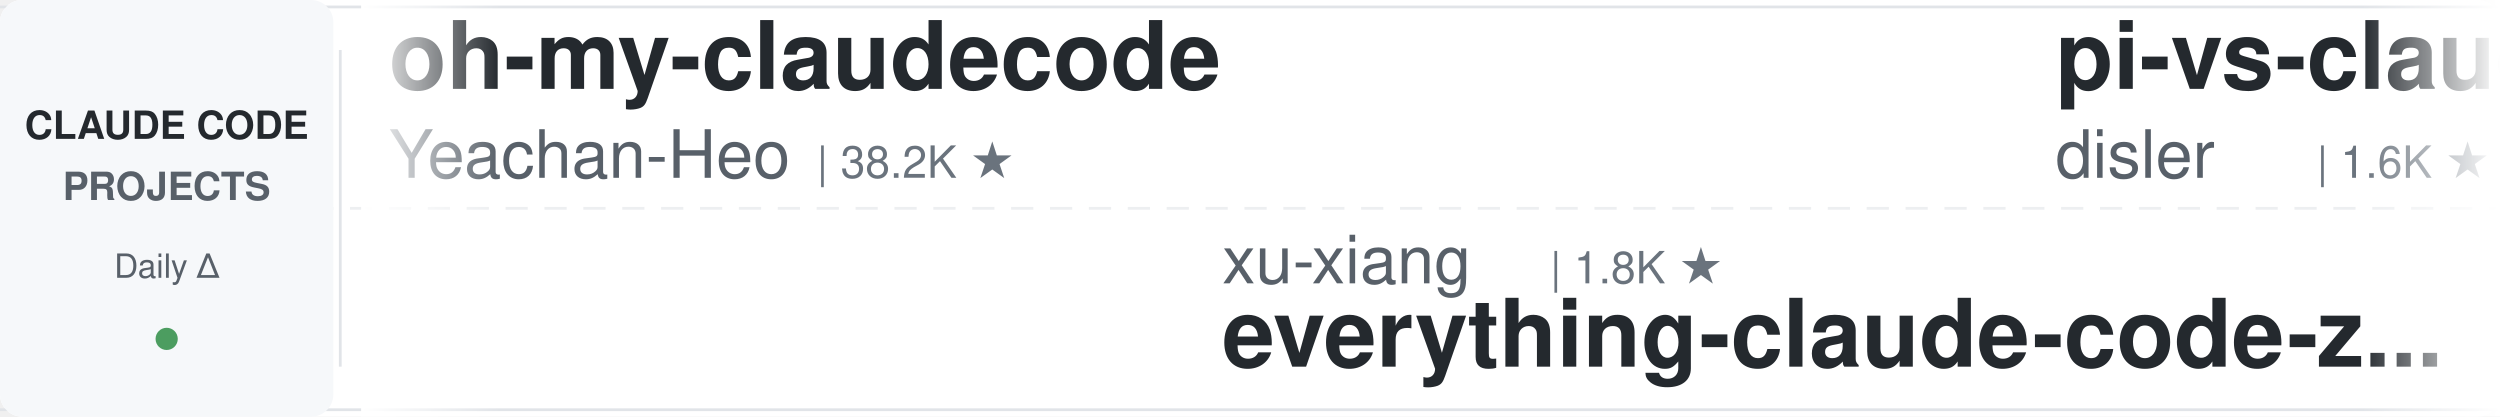
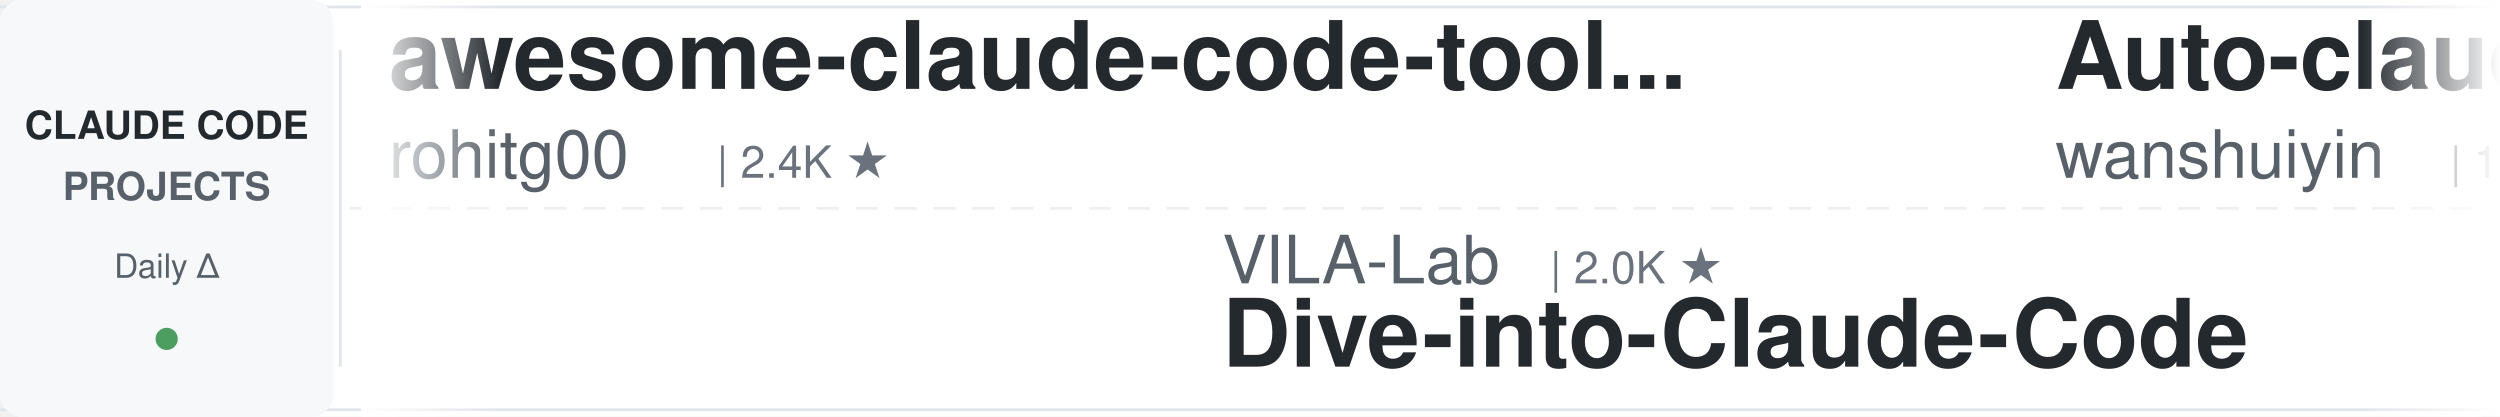
<svg xmlns="http://www.w3.org/2000/svg" width="900" height="150">
  <defs>
    <linearGradient id="leftFade" x1="0%" y1="0%" x2="100%" y2="0%">
      <stop offset="0%" style="stop-color:#ffffff;stop-opacity:1" />
      <stop offset="100%" style="stop-color:#ffffff;stop-opacity:0" />
    </linearGradient>
    <linearGradient id="rightFade" x1="0%" y1="0%" x2="100%" y2="0%">
      <stop offset="0%" style="stop-color:#ffffff;stop-opacity:0" />
      <stop offset="100%" style="stop-color:#ffffff;stop-opacity:1" />
    </linearGradient>
  </defs>
  <rect width="900" height="150" fill="#ffffff" rx="8" />
  <rect x="0" y="2" width="900" height="1" fill="#e1e4e8" />
  <rect x="0" y="147" width="900" height="1" fill="#e1e4e8" />
  <line x1="0" y1="75" x2="900" y2="75" stroke="#e1e4e8" stroke-width="1" stroke-dasharray="8 6" opacity="0.6" />
  <rect x="0" y="0" width="120" height="150" fill="#f6f8fa" rx="8" />
  <text x="60" y="50" font-family="-apple-system, BlinkMacSystemFont, 'Segoe UI', Helvetica, Arial, sans-serif" font-size="14" font-weight="600" fill="#24292e" text-anchor="middle">CLAUDE CODE</text>
  <text x="60" y="72" font-family="-apple-system, BlinkMacSystemFont, 'Segoe UI', Helvetica, Arial, sans-serif" font-size="14" font-weight="600" fill="#586069" text-anchor="middle">PROJECTS</text>
  <text x="60" y="100" font-family="-apple-system, BlinkMacSystemFont, 'Segoe UI', Helvetica, Arial, sans-serif" font-size="12" font-weight="500" fill="#586069" text-anchor="middle">Daily Δ</text>
  <circle cx="60" cy="122" r="4" fill="#22863a" opacity="0.8" />
  <rect x="122" y="18" width="1" height="114" fill="#e1e4e8" />
  <clipPath id="tickerClip">
    <rect x="130" y="0" width="770" height="150" />
  </clipPath>
  <g clip-path="url(#tickerClip)">
    <g id="tickerItems">
      <animateTransform attributeName="transform" attributeType="XML" type="translate" from="0 0" to="-3000 0" dur="54s" repeatCount="indefinite" />
      <g transform="translate(0, 0)">
-         <text x="140" y="32" font-family="-apple-system, BlinkMacSystemFont, 'Segoe UI', Helvetica, Arial, sans-serif" font-size="34" font-weight="600" fill="#24292e">oh-my-claudecode</text>
-         <text x="140" y="64" font-family="-apple-system, BlinkMacSystemFont, 'Segoe UI', Helvetica, Arial, sans-serif" font-size="24" font-weight="400" fill="#586069">Yeachan-Heo</text>
-         <text x="294" y="64" font-family="-apple-system, BlinkMacSystemFont, 'Segoe UI', Helvetica, Arial, sans-serif" font-size="16" font-weight="500" fill="#6a737d">| 38.2K ★</text>
+         <text x="140" y="32" font-family="-apple-system, BlinkMacSystemFont, 'Segoe UI', Helvetica, Arial, sans-serif" font-size="34" font-weight="600" fill="#24292e">awesome-claude-code-tool...</text>
+         <text x="140" y="64" font-family="-apple-system, BlinkMacSystemFont, 'Segoe UI', Helvetica, Arial, sans-serif" font-size="24" font-weight="400" fill="#586069">rohitg00</text>
+         <text x="258" y="64" font-family="-apple-system, BlinkMacSystemFont, 'Segoe UI', Helvetica, Arial, sans-serif" font-size="16" font-weight="500" fill="#6a737d">| 2.4K ★</text>
      </g>
      <g transform="translate(300, 0)">
-         <text x="140" y="102" font-family="-apple-system, BlinkMacSystemFont, 'Segoe UI', Helvetica, Arial, sans-serif" font-size="24" font-weight="400" fill="#586069">xu-xiang</text>
-         <text x="258" y="102" font-family="-apple-system, BlinkMacSystemFont, 'Segoe UI', Helvetica, Arial, sans-serif" font-size="16" font-weight="500" fill="#6a737d">| 1.8K ★</text>
-         <text x="140" y="132" font-family="-apple-system, BlinkMacSystemFont, 'Segoe UI', Helvetica, Arial, sans-serif" font-size="34" font-weight="600" fill="#24292e">everything-claude-code-z...</text>
-       </g>
-       <g transform="translate(600, 0)">
-         <text x="140" y="32" font-family="-apple-system, BlinkMacSystemFont, 'Segoe UI', Helvetica, Arial, sans-serif" font-size="34" font-weight="600" fill="#24292e">pi-vs-claude-code</text>
-         <text x="140" y="64" font-family="-apple-system, BlinkMacSystemFont, 'Segoe UI', Helvetica, Arial, sans-serif" font-size="24" font-weight="400" fill="#586069">disler</text>
-         <text x="234" y="64" font-family="-apple-system, BlinkMacSystemFont, 'Segoe UI', Helvetica, Arial, sans-serif" font-size="16" font-weight="500" fill="#6a737d">| 1.6K ★</text>
-       </g>
-       <g transform="translate(900, 0)">
        <text x="140" y="102" font-family="-apple-system, BlinkMacSystemFont, 'Segoe UI', Helvetica, Arial, sans-serif" font-size="24" font-weight="400" fill="#586069">VILA-Lab</text>
        <text x="258" y="102" font-family="-apple-system, BlinkMacSystemFont, 'Segoe UI', Helvetica, Arial, sans-serif" font-size="16" font-weight="500" fill="#6a737d">| 2.0K ★</text>
        <text x="140" y="132" font-family="-apple-system, BlinkMacSystemFont, 'Segoe UI', Helvetica, Arial, sans-serif" font-size="34" font-weight="600" fill="#24292e">Dive-into-Claude-Code</text>
      </g>
+       <g transform="translate(600, 0)">
+         <text x="140" y="32" font-family="-apple-system, BlinkMacSystemFont, 'Segoe UI', Helvetica, Arial, sans-serif" font-size="34" font-weight="600" fill="#24292e">Auto-claude-code-researc...</text>
+         <text x="140" y="64" font-family="-apple-system, BlinkMacSystemFont, 'Segoe UI', Helvetica, Arial, sans-serif" font-size="24" font-weight="400" fill="#586069">wanshuiyin</text>
+         <text x="282" y="64" font-family="-apple-system, BlinkMacSystemFont, 'Segoe UI', Helvetica, Arial, sans-serif" font-size="16" font-weight="500" fill="#6a737d">| 14.0K ★</text>
+       </g>
+       <g transform="translate(900, 0)">
+         <text x="140" y="102" font-family="-apple-system, BlinkMacSystemFont, 'Segoe UI', Helvetica, Arial, sans-serif" font-size="24" font-weight="400" fill="#586069">davila7</text>
+         <text x="246" y="102" font-family="-apple-system, BlinkMacSystemFont, 'Segoe UI', Helvetica, Arial, sans-serif" font-size="16" font-weight="500" fill="#6a737d">| 30.0K ★</text>
+         <text x="140" y="132" font-family="-apple-system, BlinkMacSystemFont, 'Segoe UI', Helvetica, Arial, sans-serif" font-size="34" font-weight="600" fill="#24292e">claude-code-templates</text>
+       </g>
      <g transform="translate(1200, 0)">
-         <text x="140" y="32" font-family="-apple-system, BlinkMacSystemFont, 'Segoe UI', Helvetica, Arial, sans-serif" font-size="34" font-weight="600" fill="#24292e">claude-code-system-promp...</text>
-         <text x="140" y="64" font-family="-apple-system, BlinkMacSystemFont, 'Segoe UI', Helvetica, Arial, sans-serif" font-size="24" font-weight="400" fill="#586069">Piebald-AI</text>
-         <text x="282" y="64" font-family="-apple-system, BlinkMacSystemFont, 'Segoe UI', Helvetica, Arial, sans-serif" font-size="16" font-weight="500" fill="#6a737d">| 12.1K ★</text>
+         <text x="140" y="32" font-family="-apple-system, BlinkMacSystemFont, 'Segoe UI', Helvetica, Arial, sans-serif" font-size="34" font-weight="600" fill="#24292e">claude-code-guide</text>
+         <text x="140" y="64" font-family="-apple-system, BlinkMacSystemFont, 'Segoe UI', Helvetica, Arial, sans-serif" font-size="24" font-weight="400" fill="#586069">zebbern</text>
+         <text x="246" y="64" font-family="-apple-system, BlinkMacSystemFont, 'Segoe UI', Helvetica, Arial, sans-serif" font-size="16" font-weight="500" fill="#6a737d">| 4.4K ★</text>
      </g>
      <g transform="translate(1500, 0)">
-         <text x="140" y="102" font-family="-apple-system, BlinkMacSystemFont, 'Segoe UI', Helvetica, Arial, sans-serif" font-size="24" font-weight="400" fill="#586069">Yuyz0112</text>
-         <text x="258" y="102" font-family="-apple-system, BlinkMacSystemFont, 'Segoe UI', Helvetica, Arial, sans-serif" font-size="16" font-weight="500" fill="#6a737d">| 2.4K ★</text>
-         <text x="140" y="132" font-family="-apple-system, BlinkMacSystemFont, 'Segoe UI', Helvetica, Arial, sans-serif" font-size="34" font-weight="600" fill="#24292e">claude-code-reverse</text>
+         <text x="140" y="102" font-family="-apple-system, BlinkMacSystemFont, 'Segoe UI', Helvetica, Arial, sans-serif" font-size="24" font-weight="400" fill="#586069">lintsinghua</text>
+         <text x="294" y="102" font-family="-apple-system, BlinkMacSystemFont, 'Segoe UI', Helvetica, Arial, sans-serif" font-size="16" font-weight="500" fill="#6a737d">| 4.0K ★</text>
+         <text x="140" y="132" font-family="-apple-system, BlinkMacSystemFont, 'Segoe UI', Helvetica, Arial, sans-serif" font-size="34" font-weight="600" fill="#24292e">claude-code-book</text>
      </g>
      <g transform="translate(1800, 0)">
-         <text x="140" y="32" font-family="-apple-system, BlinkMacSystemFont, 'Segoe UI', Helvetica, Arial, sans-serif" font-size="34" font-weight="600" fill="#24292e">awesome-claude-code-suba...</text>
-         <text x="140" y="64" font-family="-apple-system, BlinkMacSystemFont, 'Segoe UI', Helvetica, Arial, sans-serif" font-size="24" font-weight="400" fill="#586069">VoltAgent</text>
-         <text x="270" y="64" font-family="-apple-system, BlinkMacSystemFont, 'Segoe UI', Helvetica, Arial, sans-serif" font-size="16" font-weight="500" fill="#6a737d">| 23.9K ★</text>
+         <text x="140" y="32" font-family="-apple-system, BlinkMacSystemFont, 'Segoe UI', Helvetica, Arial, sans-serif" font-size="34" font-weight="600" fill="#24292e">arcads-claude-code</text>
+         <text x="140" y="64" font-family="-apple-system, BlinkMacSystemFont, 'Segoe UI', Helvetica, Arial, sans-serif" font-size="24" font-weight="400" fill="#586069">krusemediallc</text>
+         <text x="318" y="64" font-family="-apple-system, BlinkMacSystemFont, 'Segoe UI', Helvetica, Arial, sans-serif" font-size="16" font-weight="500" fill="#6a737d">| 1.1K ★</text>
      </g>
      <g transform="translate(2100, 0)">
-         <text x="140" y="102" font-family="-apple-system, BlinkMacSystemFont, 'Segoe UI', Helvetica, Arial, sans-serif" font-size="24" font-weight="400" fill="#586069">disler</text>
-         <text x="234" y="102" font-family="-apple-system, BlinkMacSystemFont, 'Segoe UI', Helvetica, Arial, sans-serif" font-size="16" font-weight="500" fill="#6a737d">| 3.9K ★</text>
-         <text x="140" y="132" font-family="-apple-system, BlinkMacSystemFont, 'Segoe UI', Helvetica, Arial, sans-serif" font-size="34" font-weight="600" fill="#24292e">claude-code-hooks-master...</text>
+         <text x="140" y="102" font-family="-apple-system, BlinkMacSystemFont, 'Segoe UI', Helvetica, Arial, sans-serif" font-size="24" font-weight="400" fill="#586069">repowise-dev</text>
+         <text x="306" y="102" font-family="-apple-system, BlinkMacSystemFont, 'Segoe UI', Helvetica, Arial, sans-serif" font-size="16" font-weight="500" fill="#6a737d">| 1.2K ★</text>
+         <text x="140" y="132" font-family="-apple-system, BlinkMacSystemFont, 'Segoe UI', Helvetica, Arial, sans-serif" font-size="34" font-weight="600" fill="#24292e">claude-code-prompts</text>
      </g>
      <g transform="translate(2400, 0)">
-         <text x="140" y="32" font-family="-apple-system, BlinkMacSystemFont, 'Segoe UI', Helvetica, Arial, sans-serif" font-size="34" font-weight="600" fill="#24292e">claude-code-book</text>
-         <text x="140" y="64" font-family="-apple-system, BlinkMacSystemFont, 'Segoe UI', Helvetica, Arial, sans-serif" font-size="24" font-weight="400" fill="#586069">lintsinghua</text>
-         <text x="294" y="64" font-family="-apple-system, BlinkMacSystemFont, 'Segoe UI', Helvetica, Arial, sans-serif" font-size="16" font-weight="500" fill="#6a737d">| 4.0K ★</text>
+         <text x="140" y="32" font-family="-apple-system, BlinkMacSystemFont, 'Segoe UI', Helvetica, Arial, sans-serif" font-size="34" font-weight="600" fill="#24292e">claude-code-source</text>
+         <text x="140" y="64" font-family="-apple-system, BlinkMacSystemFont, 'Segoe UI', Helvetica, Arial, sans-serif" font-size="24" font-weight="400" fill="#586069">AprilNEA</text>
+         <text x="258" y="64" font-family="-apple-system, BlinkMacSystemFont, 'Segoe UI', Helvetica, Arial, sans-serif" font-size="16" font-weight="500" fill="#6a737d">| 392 ★</text>
      </g>
      <g transform="translate(2700, 0)">
-         <text x="140" y="102" font-family="-apple-system, BlinkMacSystemFont, 'Segoe UI', Helvetica, Arial, sans-serif" font-size="24" font-weight="400" fill="#586069">rohitg00</text>
-         <text x="258" y="102" font-family="-apple-system, BlinkMacSystemFont, 'Segoe UI', Helvetica, Arial, sans-serif" font-size="16" font-weight="500" fill="#6a737d">| 2.4K ★</text>
-         <text x="140" y="132" font-family="-apple-system, BlinkMacSystemFont, 'Segoe UI', Helvetica, Arial, sans-serif" font-size="34" font-weight="600" fill="#24292e">awesome-claude-code-tool...</text>
+         <text x="140" y="102" font-family="-apple-system, BlinkMacSystemFont, 'Segoe UI', Helvetica, Arial, sans-serif" font-size="24" font-weight="400" fill="#586069">huangjia2019</text>
+         <text x="306" y="102" font-family="-apple-system, BlinkMacSystemFont, 'Segoe UI', Helvetica, Arial, sans-serif" font-size="16" font-weight="500" fill="#6a737d">| 1.0K ★</text>
+         <text x="140" y="132" font-family="-apple-system, BlinkMacSystemFont, 'Segoe UI', Helvetica, Arial, sans-serif" font-size="34" font-weight="600" fill="#24292e">claude-code-engineering</text>
      </g>
      <g transform="translate(3000, 0)">
-         <text x="140" y="32" font-family="-apple-system, BlinkMacSystemFont, 'Segoe UI', Helvetica, Arial, sans-serif" font-size="34" font-weight="600" fill="#24292e">oh-my-claudecode</text>
-         <text x="140" y="64" font-family="-apple-system, BlinkMacSystemFont, 'Segoe UI', Helvetica, Arial, sans-serif" font-size="24" font-weight="400" fill="#586069">Yeachan-Heo</text>
-         <text x="294" y="64" font-family="-apple-system, BlinkMacSystemFont, 'Segoe UI', Helvetica, Arial, sans-serif" font-size="16" font-weight="500" fill="#6a737d">| 38.2K ★</text>
+         <text x="140" y="32" font-family="-apple-system, BlinkMacSystemFont, 'Segoe UI', Helvetica, Arial, sans-serif" font-size="34" font-weight="600" fill="#24292e">awesome-claude-code-tool...</text>
+         <text x="140" y="64" font-family="-apple-system, BlinkMacSystemFont, 'Segoe UI', Helvetica, Arial, sans-serif" font-size="24" font-weight="400" fill="#586069">rohitg00</text>
+         <text x="258" y="64" font-family="-apple-system, BlinkMacSystemFont, 'Segoe UI', Helvetica, Arial, sans-serif" font-size="16" font-weight="500" fill="#6a737d">| 2.4K ★</text>
      </g>
      <g transform="translate(3300, 0)">
-         <text x="140" y="102" font-family="-apple-system, BlinkMacSystemFont, 'Segoe UI', Helvetica, Arial, sans-serif" font-size="24" font-weight="400" fill="#586069">xu-xiang</text>
-         <text x="258" y="102" font-family="-apple-system, BlinkMacSystemFont, 'Segoe UI', Helvetica, Arial, sans-serif" font-size="16" font-weight="500" fill="#6a737d">| 1.8K ★</text>
-         <text x="140" y="132" font-family="-apple-system, BlinkMacSystemFont, 'Segoe UI', Helvetica, Arial, sans-serif" font-size="34" font-weight="600" fill="#24292e">everything-claude-code-z...</text>
-       </g>
-       <g transform="translate(3600, 0)">
-         <text x="140" y="32" font-family="-apple-system, BlinkMacSystemFont, 'Segoe UI', Helvetica, Arial, sans-serif" font-size="34" font-weight="600" fill="#24292e">pi-vs-claude-code</text>
-         <text x="140" y="64" font-family="-apple-system, BlinkMacSystemFont, 'Segoe UI', Helvetica, Arial, sans-serif" font-size="24" font-weight="400" fill="#586069">disler</text>
-         <text x="234" y="64" font-family="-apple-system, BlinkMacSystemFont, 'Segoe UI', Helvetica, Arial, sans-serif" font-size="16" font-weight="500" fill="#6a737d">| 1.6K ★</text>
-       </g>
-       <g transform="translate(3900, 0)">
        <text x="140" y="102" font-family="-apple-system, BlinkMacSystemFont, 'Segoe UI', Helvetica, Arial, sans-serif" font-size="24" font-weight="400" fill="#586069">VILA-Lab</text>
        <text x="258" y="102" font-family="-apple-system, BlinkMacSystemFont, 'Segoe UI', Helvetica, Arial, sans-serif" font-size="16" font-weight="500" fill="#6a737d">| 2.0K ★</text>
        <text x="140" y="132" font-family="-apple-system, BlinkMacSystemFont, 'Segoe UI', Helvetica, Arial, sans-serif" font-size="34" font-weight="600" fill="#24292e">Dive-into-Claude-Code</text>
+       </g>
+       <g transform="translate(3600, 0)">
+         <text x="140" y="32" font-family="-apple-system, BlinkMacSystemFont, 'Segoe UI', Helvetica, Arial, sans-serif" font-size="34" font-weight="600" fill="#24292e">Auto-claude-code-researc...</text>
+         <text x="140" y="64" font-family="-apple-system, BlinkMacSystemFont, 'Segoe UI', Helvetica, Arial, sans-serif" font-size="24" font-weight="400" fill="#586069">wanshuiyin</text>
+         <text x="282" y="64" font-family="-apple-system, BlinkMacSystemFont, 'Segoe UI', Helvetica, Arial, sans-serif" font-size="16" font-weight="500" fill="#6a737d">| 14.0K ★</text>
+       </g>
+       <g transform="translate(3900, 0)">
+         <text x="140" y="102" font-family="-apple-system, BlinkMacSystemFont, 'Segoe UI', Helvetica, Arial, sans-serif" font-size="24" font-weight="400" fill="#586069">davila7</text>
+         <text x="246" y="102" font-family="-apple-system, BlinkMacSystemFont, 'Segoe UI', Helvetica, Arial, sans-serif" font-size="16" font-weight="500" fill="#6a737d">| 30.0K ★</text>
+         <text x="140" y="132" font-family="-apple-system, BlinkMacSystemFont, 'Segoe UI', Helvetica, Arial, sans-serif" font-size="34" font-weight="600" fill="#24292e">claude-code-templates</text>
      </g>
    </g>
  </g>
  <rect x="130" y="0" width="50" height="150" fill="url(#leftFade)" />
  <rect x="850" y="0" width="50" height="150" fill="url(#rightFade)" />
</svg>
